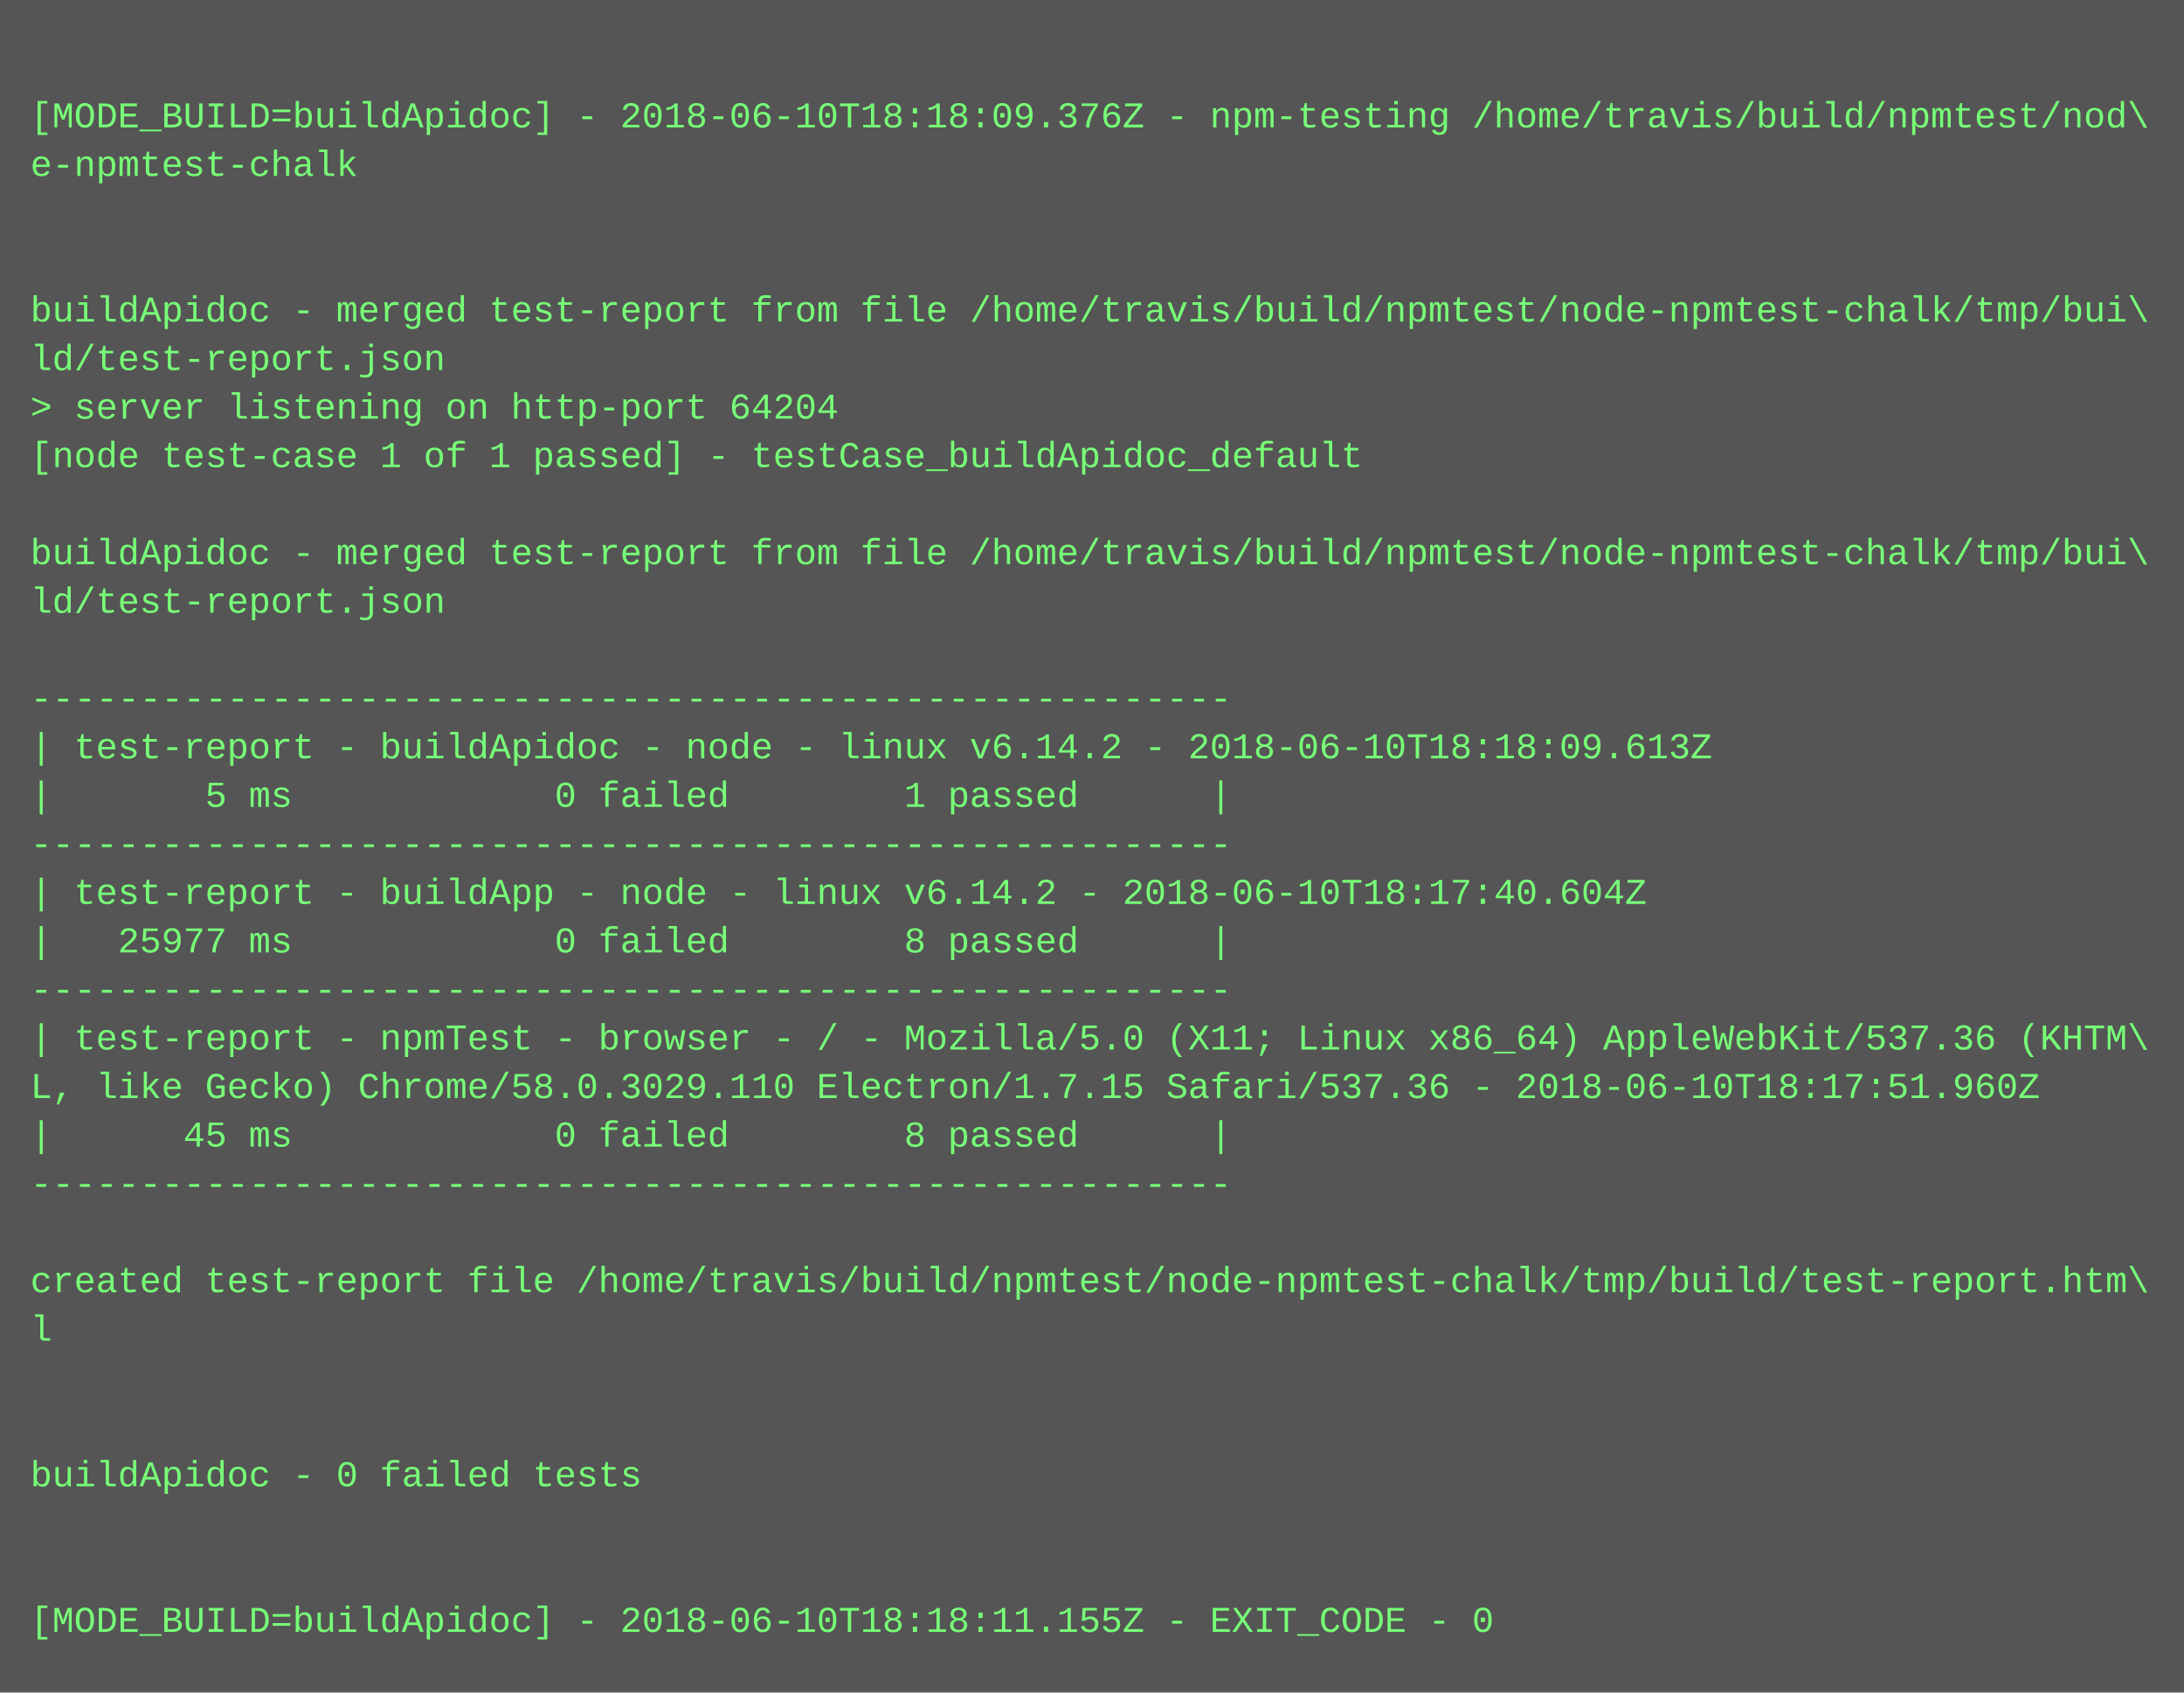
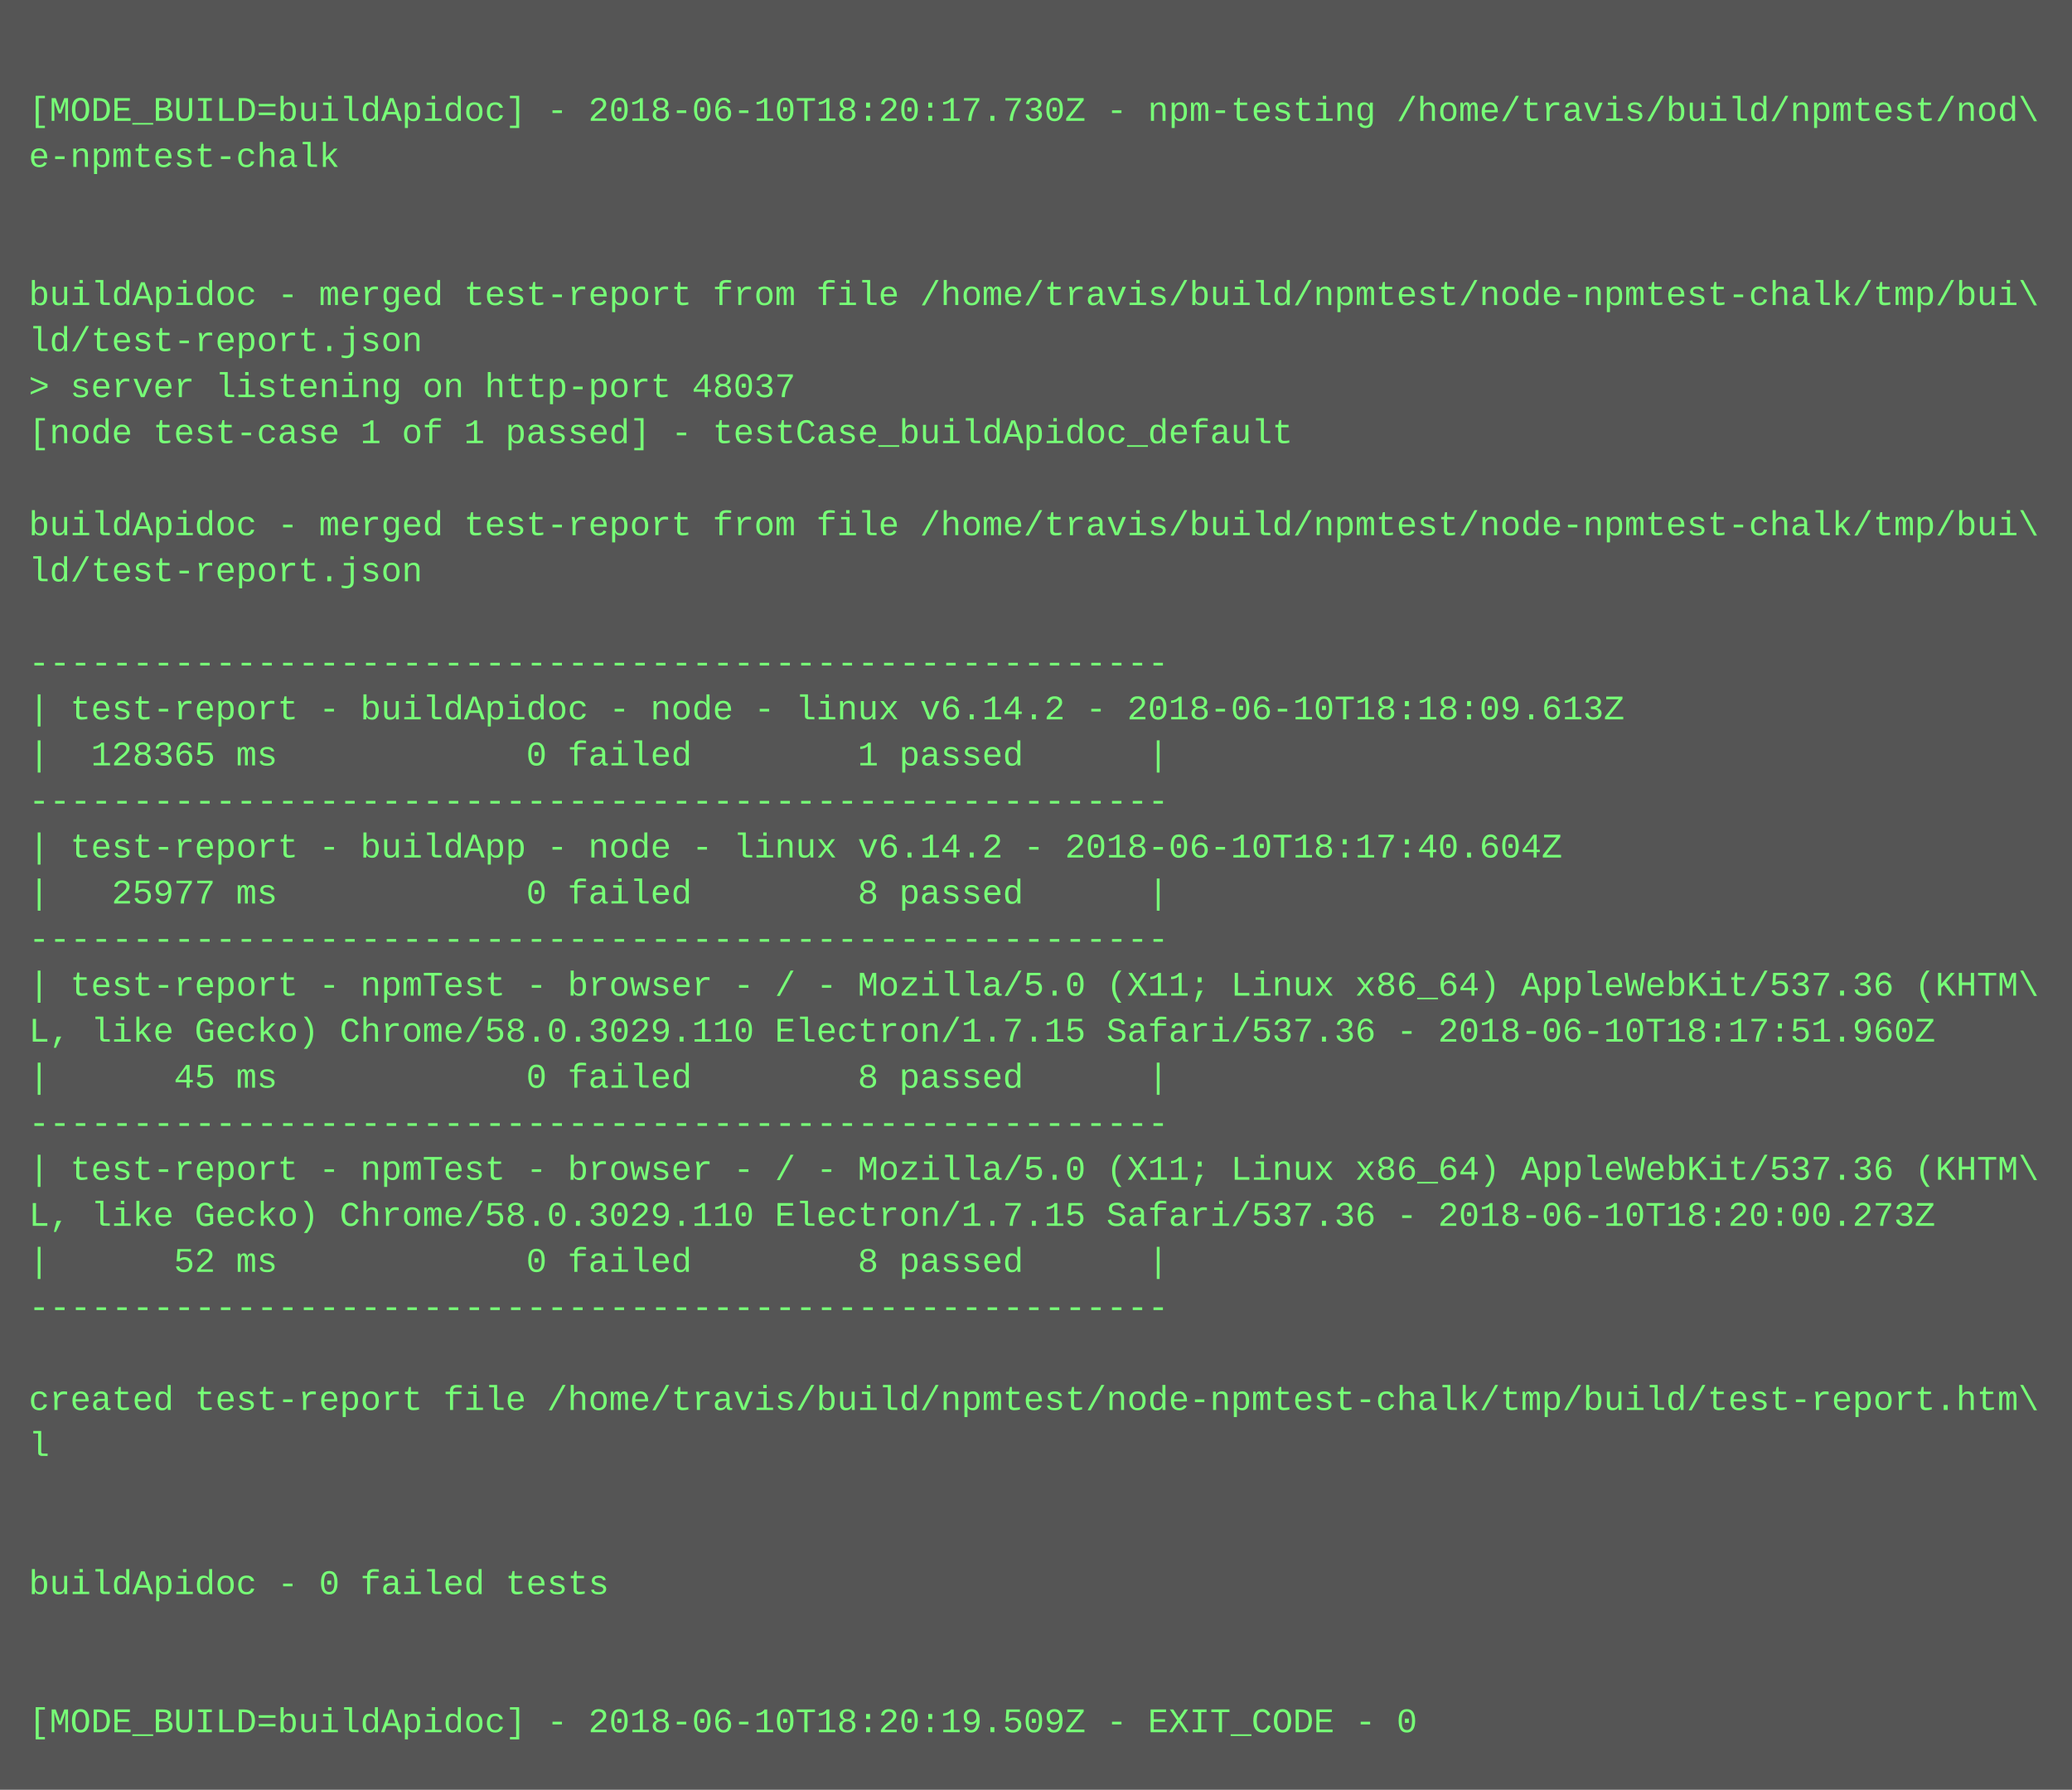
- <svg xmlns="http://www.w3.org/2000/svg" height="558" width="720">
-   <rect height="558" fill="#555" width="720" />
+ <svg xmlns="http://www.w3.org/2000/svg" height="622" width="720">
+   <rect height="622" fill="#555" width="720" />
  <text fill="#7f7" font-family="Courier New" font-size="12" xml:space="preserve">
    <tspan x="10" y="26" />
-     <tspan x="10" y="42">[MODE_BUILD=buildApidoc] - 2018-06-10T18:18:09.376Z - npm-testing /home/travis/build/npmtest/nod\</tspan>
+     <tspan x="10" y="42">[MODE_BUILD=buildApidoc] - 2018-06-10T18:20:17.730Z - npm-testing /home/travis/build/npmtest/nod\</tspan>
    <tspan x="10" y="58">e-npmtest-chalk</tspan>
    <tspan x="10" y="74" />
    <tspan x="10" y="90" />
    <tspan x="10" y="106">buildApidoc - merged test-report from file /home/travis/build/npmtest/node-npmtest-chalk/tmp/bui\</tspan>
    <tspan x="10" y="122">ld/test-report.json</tspan>
-     <tspan x="10" y="138">&gt; server listening on http-port 64204</tspan>
+     <tspan x="10" y="138">&gt; server listening on http-port 48037</tspan>
    <tspan x="10" y="154">[node test-case 1 of 1 passed] - testCase_buildApidoc_default</tspan>
    <tspan x="10" y="170" />
    <tspan x="10" y="186">buildApidoc - merged test-report from file /home/travis/build/npmtest/node-npmtest-chalk/tmp/bui\</tspan>
    <tspan x="10" y="202">ld/test-report.json</tspan>
    <tspan x="10" y="218" />
    <tspan x="10" y="234">-------------------------------------------------------</tspan>
    <tspan x="10" y="250">| test-report - buildApidoc - node - linux v6.14.2 - 2018-06-10T18:18:09.613Z</tspan>
-     <tspan x="10" y="266">|       5 ms            0 failed        1 passed      |</tspan>
+     <tspan x="10" y="266">|  128365 ms            0 failed        1 passed      |</tspan>
    <tspan x="10" y="282">-------------------------------------------------------</tspan>
    <tspan x="10" y="298">| test-report - buildApp - node - linux v6.14.2 - 2018-06-10T18:17:40.604Z</tspan>
    <tspan x="10" y="314">|   25977 ms            0 failed        8 passed      |</tspan>
    <tspan x="10" y="330">-------------------------------------------------------</tspan>
    <tspan x="10" y="346">| test-report - npmTest - browser - / - Mozilla/5.0 (X11; Linux x86_64) AppleWebKit/537.36 (KHTM\</tspan>
    <tspan x="10" y="362">L, like Gecko) Chrome/58.0.3029.110 Electron/1.7.15 Safari/537.36 - 2018-06-10T18:17:51.960Z</tspan>
    <tspan x="10" y="378">|      45 ms            0 failed        8 passed      |</tspan>
    <tspan x="10" y="394">-------------------------------------------------------</tspan>
-     <tspan x="10" y="410" />
-     <tspan x="10" y="426">created test-report file /home/travis/build/npmtest/node-npmtest-chalk/tmp/build/test-report.htm\</tspan>
-     <tspan x="10" y="442">l</tspan>
-     <tspan x="10" y="458" />
+     <tspan x="10" y="410">| test-report - npmTest - browser - / - Mozilla/5.0 (X11; Linux x86_64) AppleWebKit/537.36 (KHTM\</tspan>
+     <tspan x="10" y="426">L, like Gecko) Chrome/58.0.3029.110 Electron/1.7.15 Safari/537.36 - 2018-06-10T18:20:00.273Z</tspan>
+     <tspan x="10" y="442">|      52 ms            0 failed        8 passed      |</tspan>
+     <tspan x="10" y="458">-------------------------------------------------------</tspan>
    <tspan x="10" y="474" />
-     <tspan x="10" y="490">buildApidoc - 0 failed tests</tspan>
-     <tspan x="10" y="506" />
+     <tspan x="10" y="490">created test-report file /home/travis/build/npmtest/node-npmtest-chalk/tmp/build/test-report.htm\</tspan>
+     <tspan x="10" y="506">l</tspan>
    <tspan x="10" y="522" />
-     <tspan x="10" y="538">[MODE_BUILD=buildApidoc] - 2018-06-10T18:18:11.155Z - EXIT_CODE - 0</tspan>
+     <tspan x="10" y="538" />
+     <tspan x="10" y="554">buildApidoc - 0 failed tests</tspan>
+     <tspan x="10" y="570" />
+     <tspan x="10" y="586" />
+     <tspan x="10" y="602">[MODE_BUILD=buildApidoc] - 2018-06-10T18:20:19.509Z - EXIT_CODE - 0</tspan>
  </text>
</svg>
